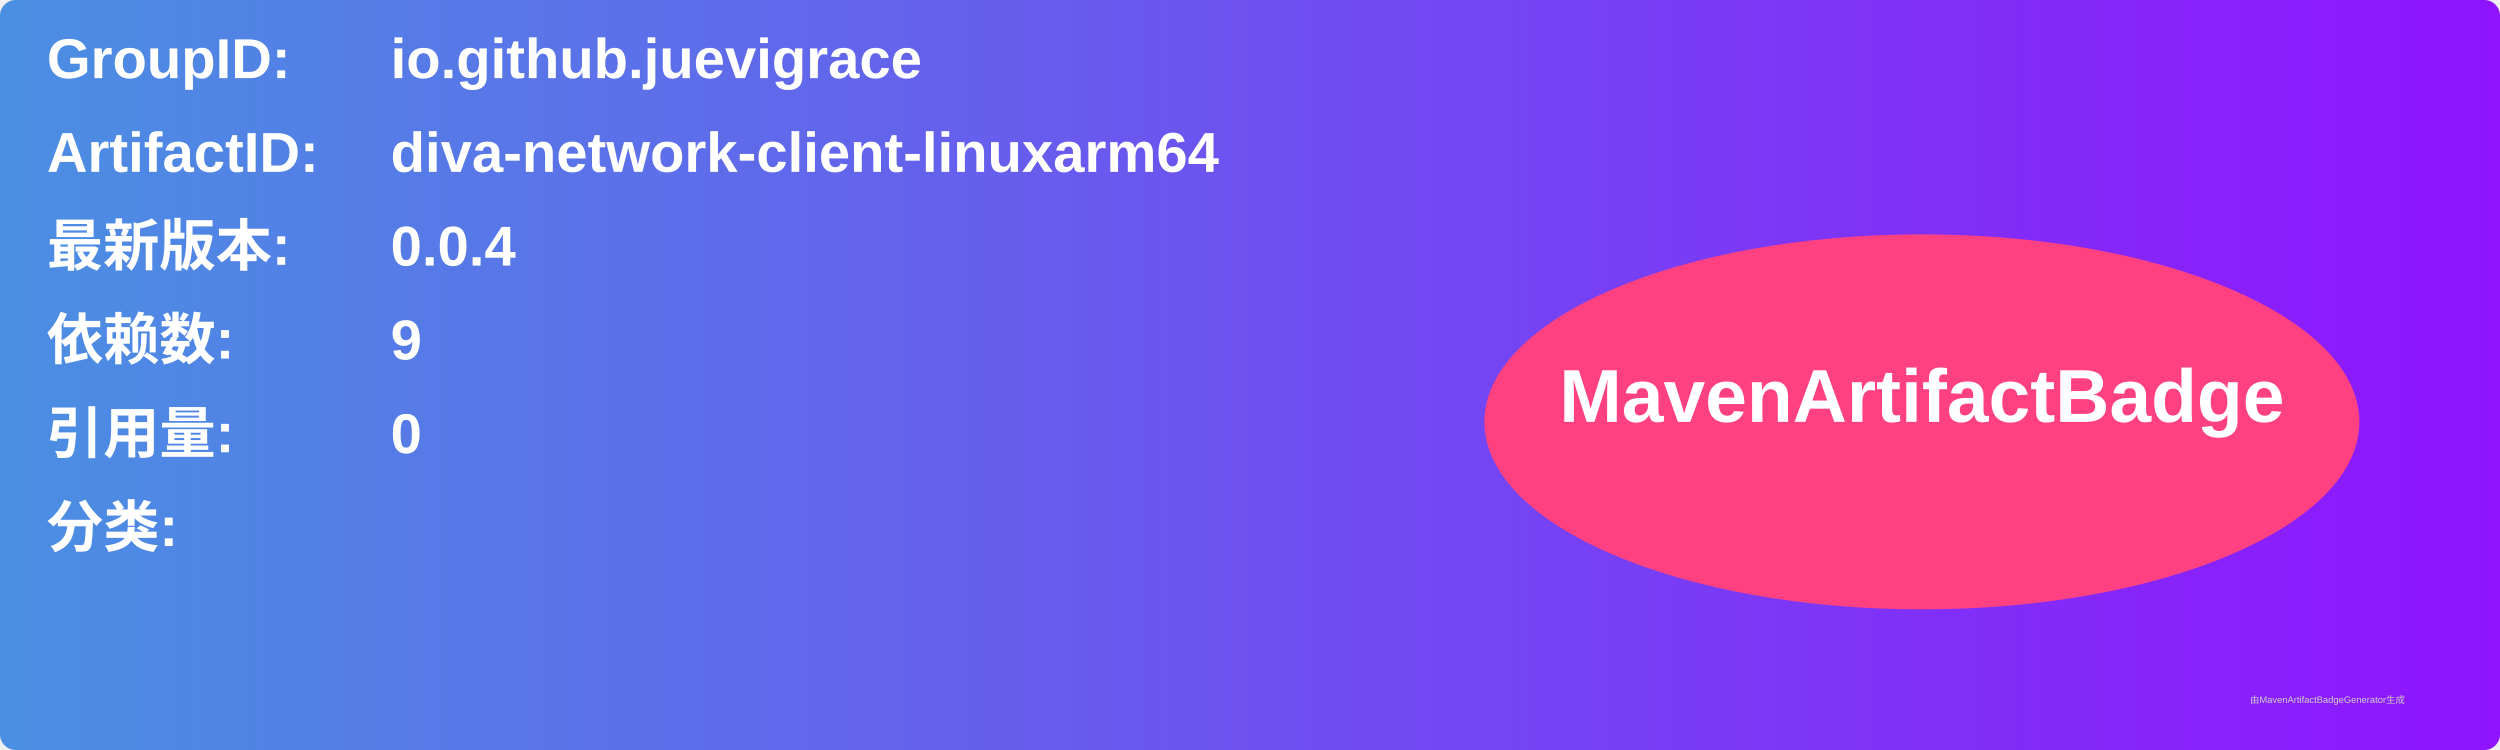
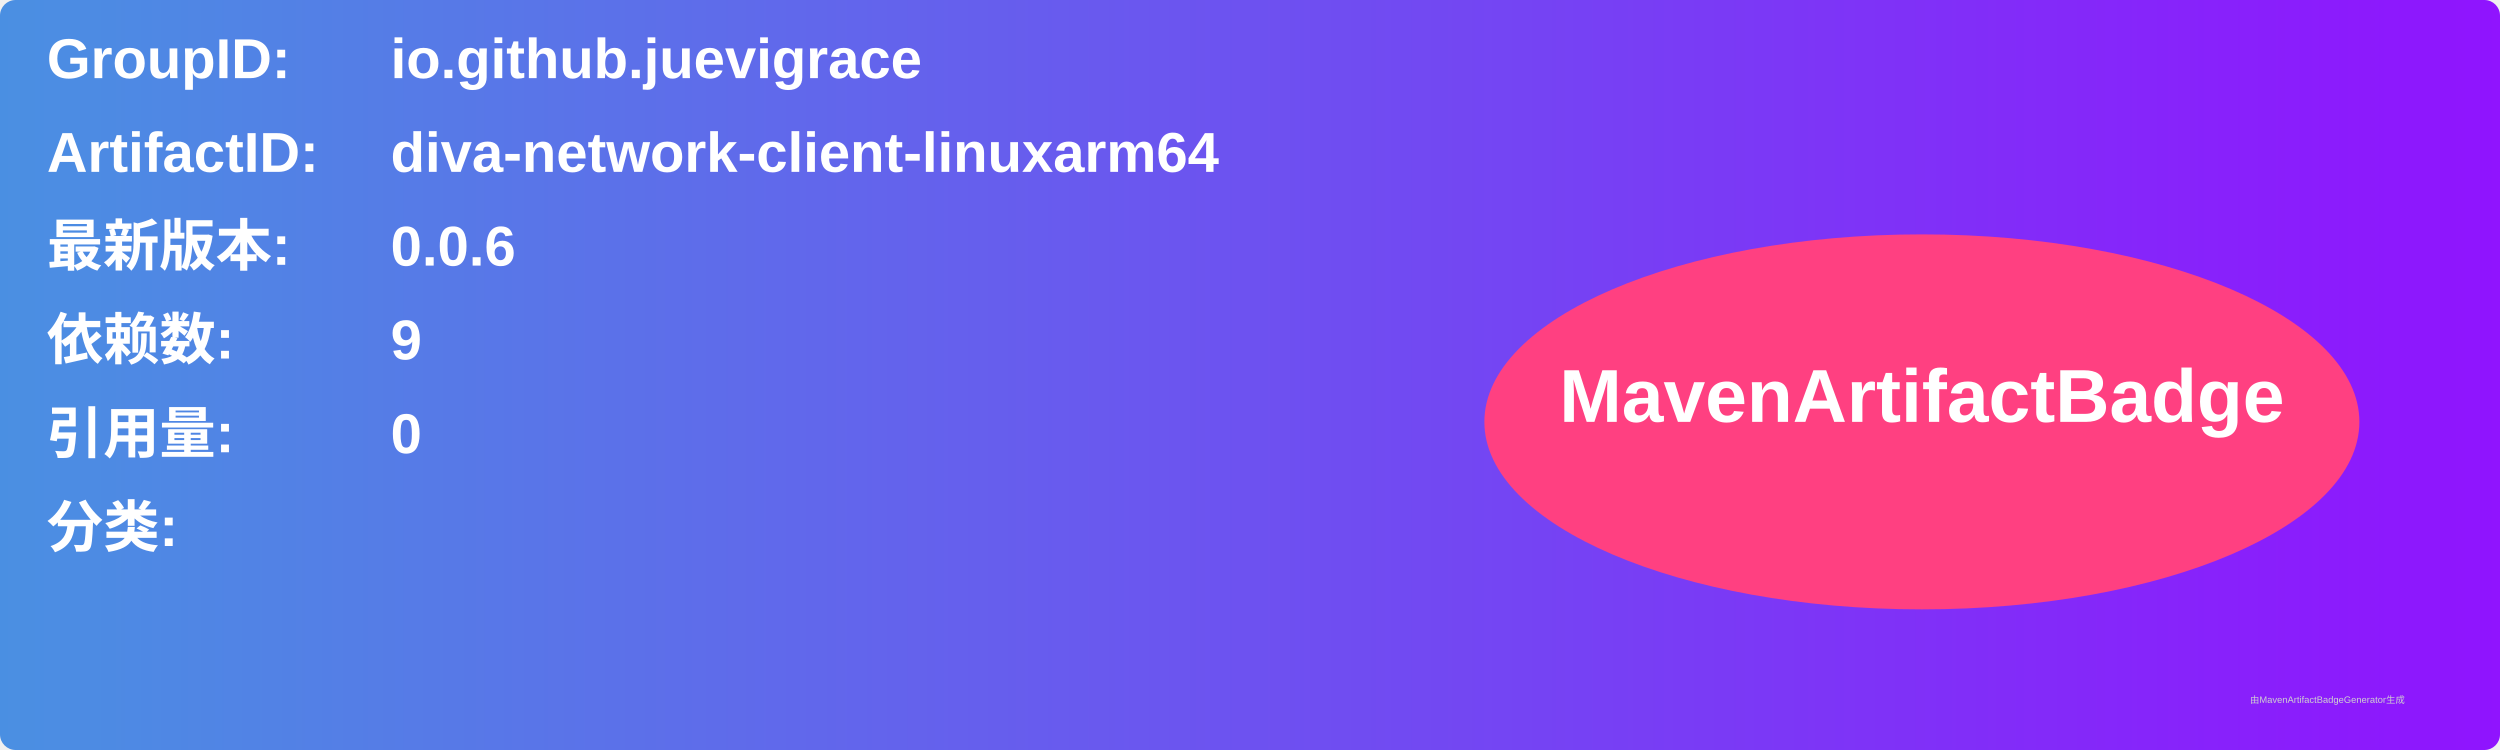
<svg xmlns="http://www.w3.org/2000/svg" width="800" height="240" viewBox="0 0 800 240">
  <linearGradient id="grad" x1="0%" y1="0%" x2="100%" y2="0%">
    <stop offset="0%" stop-color="#4a90e2" />
    <stop offset="100%" stop-color="#9013fe" />
  </linearGradient>
  <rect width="100%" height="100%" rx="5" ry="5" fill="url(#grad)" />
  <g transform="translate(15, 15)">
    <text x="0" y="10" font-family="Arial" font-size="18" fill="white" font-weight="bold" width="260">GroupID:</text>
    <text x="110" y="10" font-family="Arial" font-size="18" fill="white" font-weight="bold" width="460">io.github.juevigrace</text>
    <text x="0" y="40" font-family="Arial" font-size="18" fill="white" font-weight="bold" width="260">ArtifactID:</text>
    <text x="110" y="40" font-family="Arial" font-size="18" fill="white" font-weight="bold" width="460">diva-network-client-linuxarm64</text>
    <text x="0" y="70" font-family="Arial" font-size="18" fill="white" font-weight="bold">最新版本:</text>
    <text x="110" y="70" font-family="Arial" font-size="18" fill="white" font-weight="bold">
-       <tspan font-weight="bold">0.0.4</tspan>
+       <tspan font-weight="bold">0.0.6</tspan>
    </text>
    <text x="0" y="100" font-family="Arial" font-size="18" fill="white" font-weight="bold">依赖数: </text>
    <text x="110" y="100" font-family="Arial" font-size="18" fill="white">
      <tspan font-weight="bold">9</tspan>
    </text>
    <text x="0" y="130" font-family="Arial" font-size="18" fill="white" font-weight="bold">引用量: </text>
    <text x="110" y="130" font-family="Arial" font-size="18" fill="white">
      <tspan font-weight="bold">0</tspan>
    </text>
    <text x="0" y="160" font-family="Arial" font-size="18" fill="white" font-weight="bold">分类:</text>
    <text x="10" y="190" font-family="Arial" font-size="10" fill="white">
      <tspan font-weight="bold" />
    </text>
    <ellipse cx="600" cy="120" rx="140" ry="60" fill="#ff4081" />
    <text x="600" y="120" text-anchor="middle" font-family="Arial" font-size="24" fill="white" font-weight="bold">MavenArtifactBadge</text>
  </g>
  <text x="720" y="225" font-family="Arial" font-size="3" fill="#d0d0d0">由MavenArtifactBadgeGenerator生成</text>
</svg>
